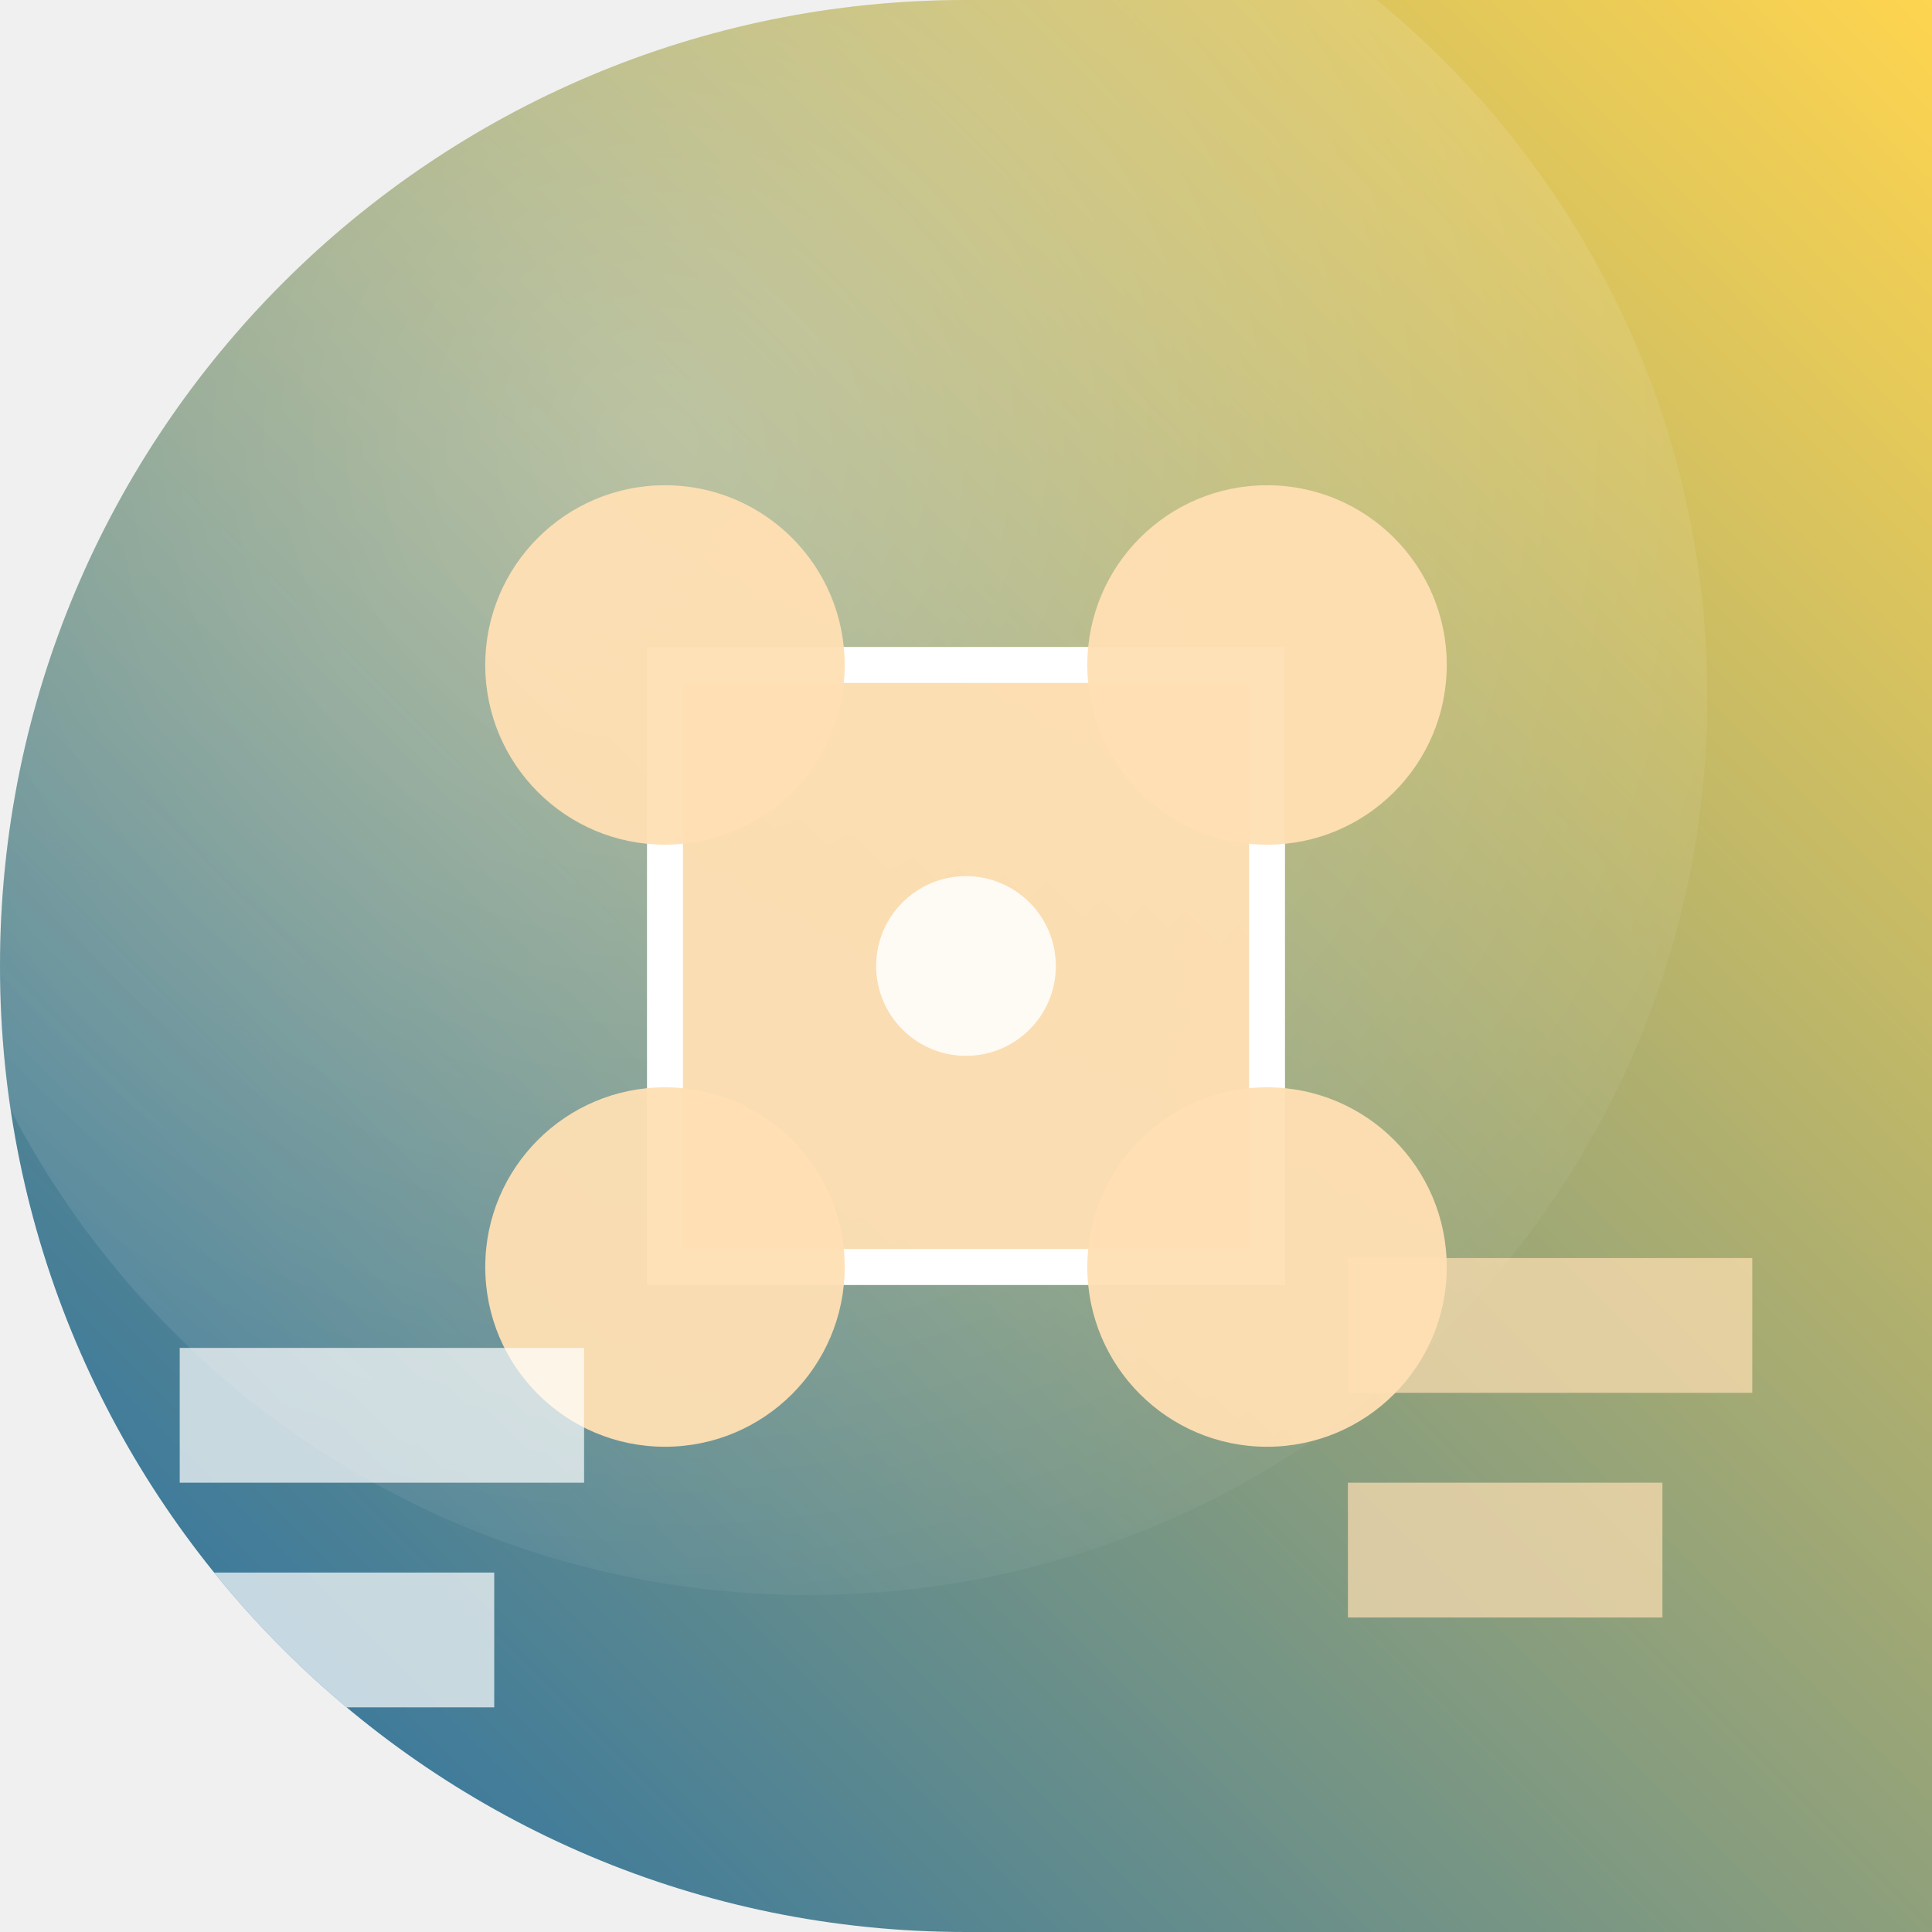
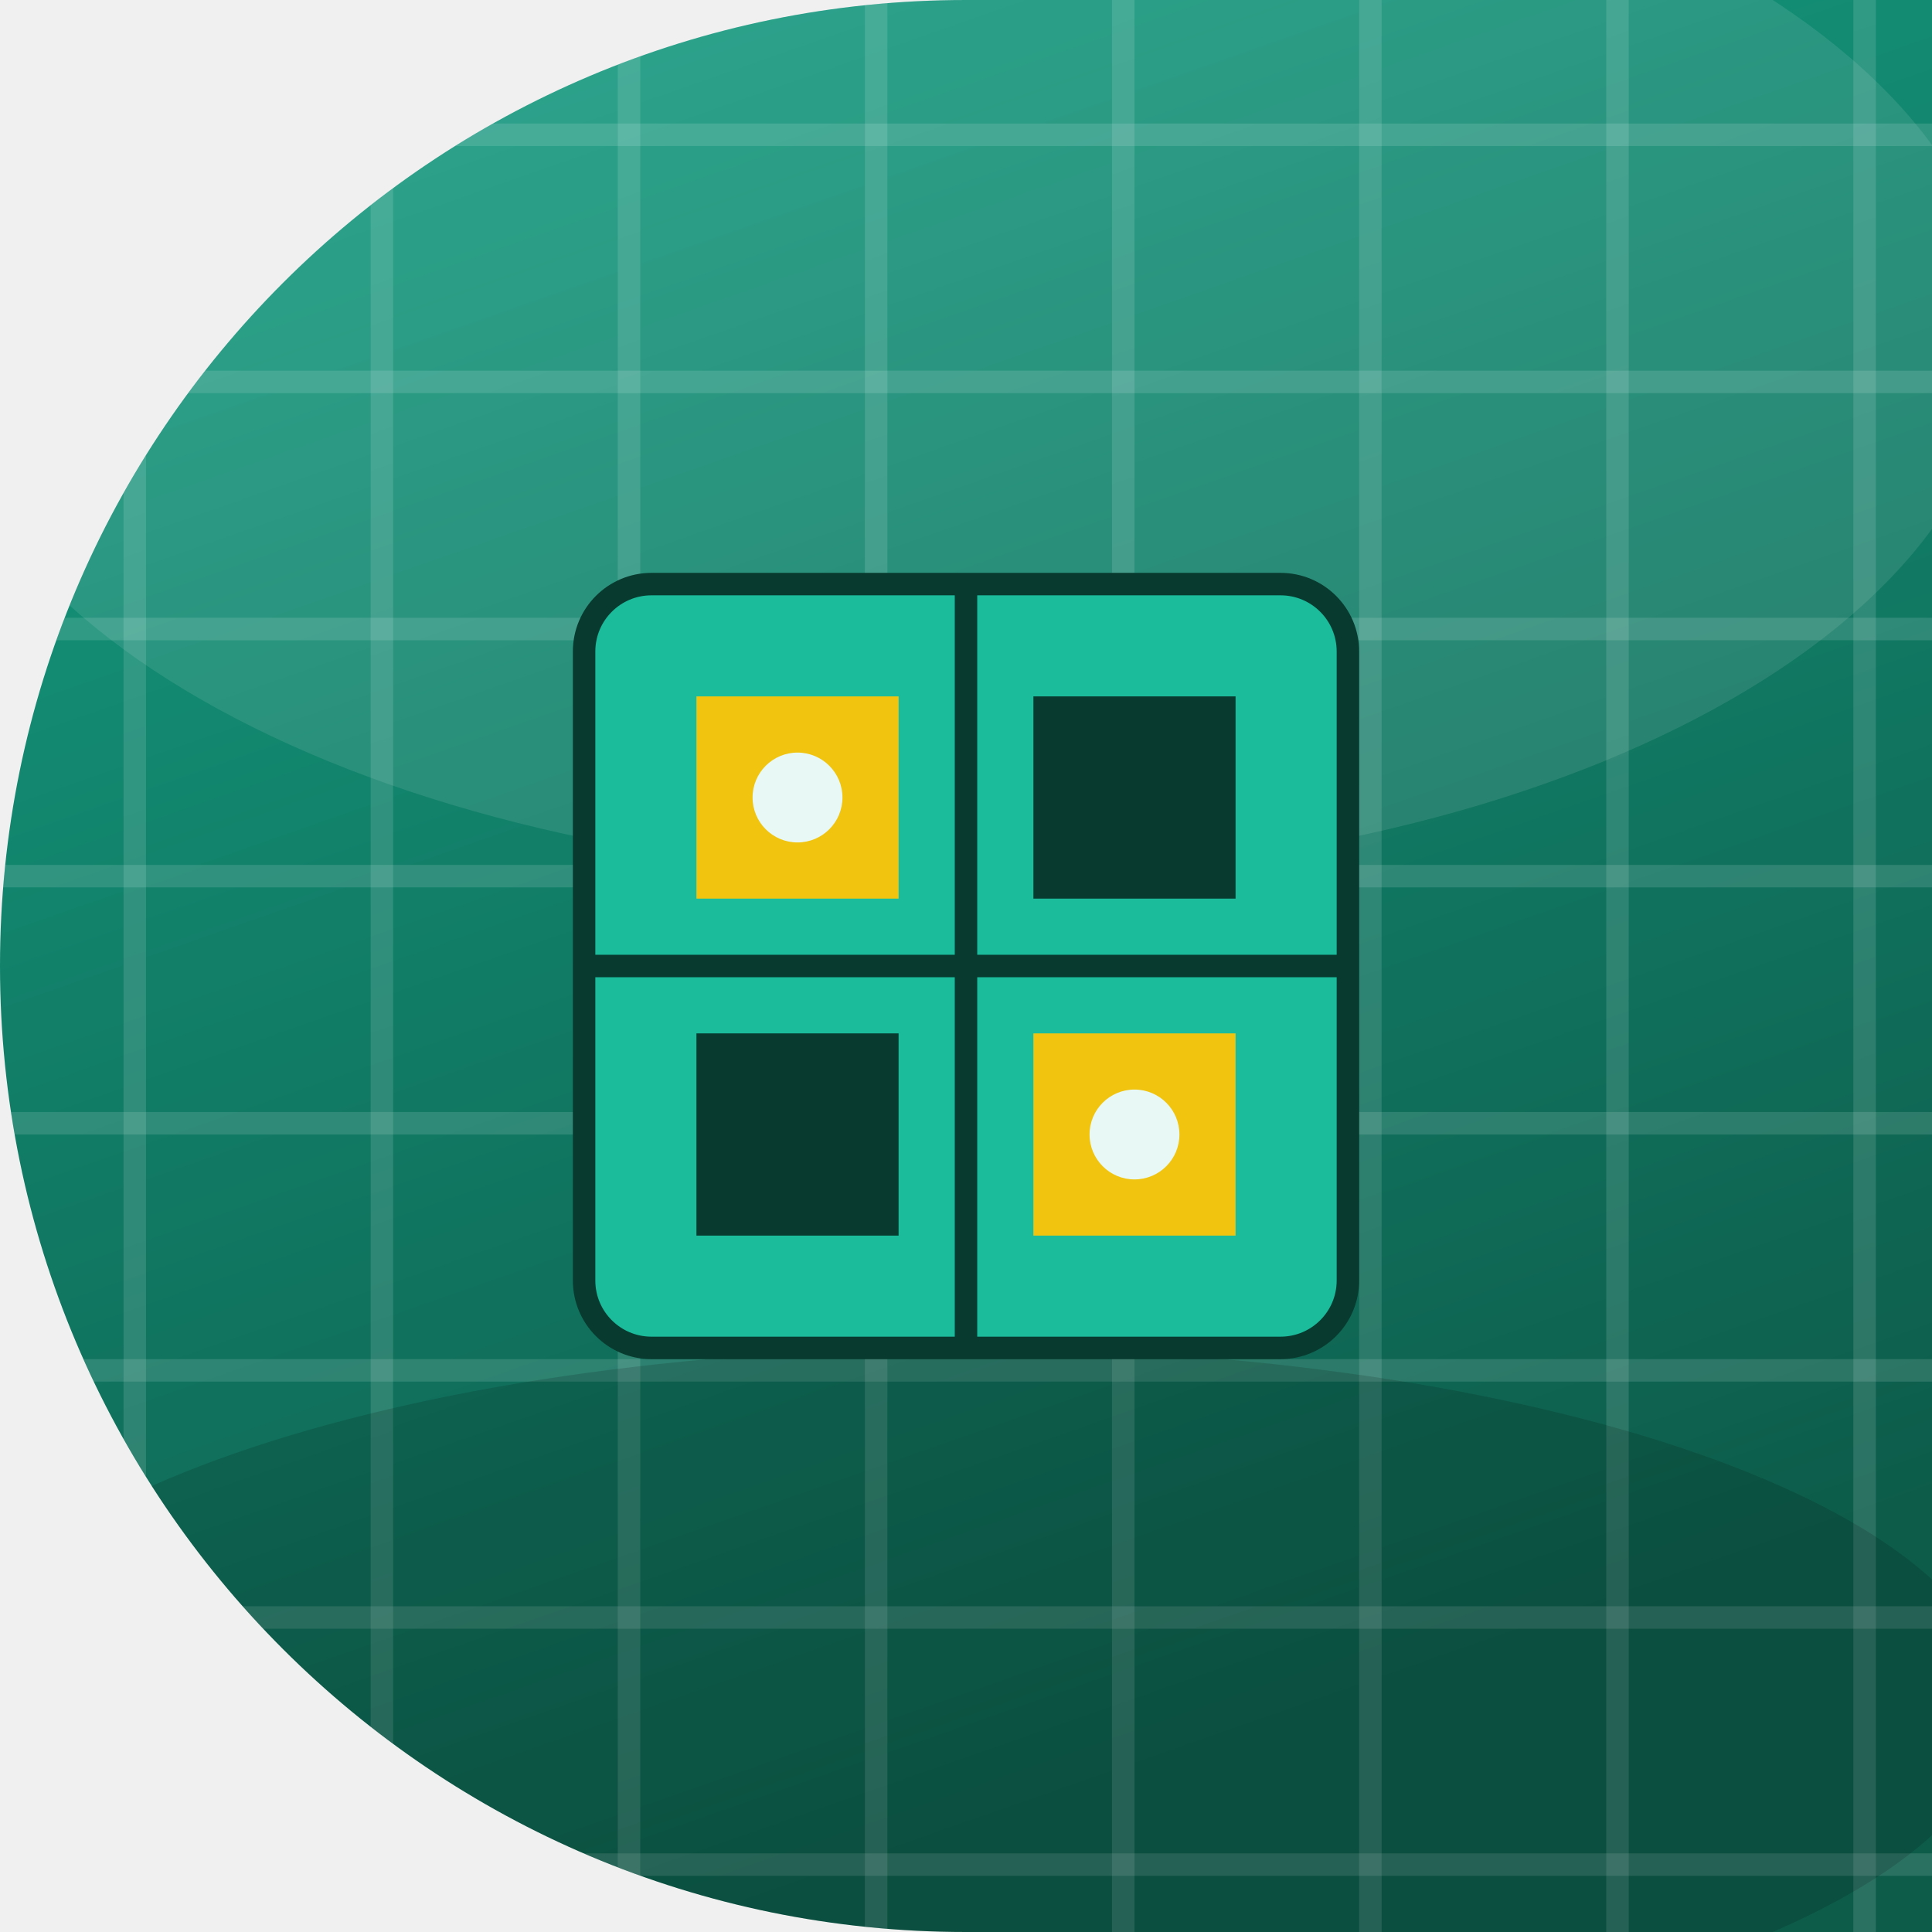
<svg xmlns="http://www.w3.org/2000/svg" width="86" height="86" viewBox="0 0 86 86">
  <defs>
-     <clipPath id="i1775425c">
-       <path d="M 0 0 L 86.0 0 L 86.0 86.0 L 0 86.0 Z M 0 43 A 43.0 43.0 0 0 1 43.0 0.0 L 0 0 Z M 43 86 A 43.0 43.0 0 0 1 0.0 43.0 L 0 86 Z" fill-rule="evenodd" />
+     <linearGradient id="bg" x1="0" y1="0" x2="0.35" y2="1">
+       <stop offset="0" stop-color="#16a085" />
+       <stop offset="1" stop-color="#0d5c4a" />
+     </linearGradient>
+     <clipPath id="cp">
+       <path d="M 0 0 L 86.0 0 L 86.0 86.0 L 0 86.0 Z M 0 43 A 43.0 43.0 0 0 1 43.0 0.0 L 0 0 Z M 43 86 A 43.0 43.0 0 0 1 0.0 43.0 L 0 86 Z" clip-rule="evenodd" />
    </clipPath>
-     <linearGradient id="i1775425g" x1="0" y1="1" x2="1" y2="0">
-       <stop offset="0" stop-color="#1d6ba8" />
-       <stop offset="1" stop-color="#ffd54f" />
-     </linearGradient>
-     <radialGradient id="i1775425r" cx="0.42" cy="0.36" r="0.75">
-       <stop offset="0" stop-color="#ffffff" stop-opacity="0.32" />
-       <stop offset="1" stop-color="#ffffff" stop-opacity="0" />
-     </radialGradient>
  </defs>
-   <path d="M 0 0 L 86.0 0 L 86.0 86.0 L 0 86.0 Z M 0 43 A 43.0 43.0 0 0 1 43.0 0.0 L 0 0 Z M 43 86 A 43.0 43.0 0 0 1 0.0 43.0 L 0 86 Z" fill="url(#i1775425g)" fill-rule="evenodd" />
-   <g clip-path="url(#i1775425c)">
-     <circle cx="36" cy="31" r="40" fill="url(#i1775425r)" />
-     <rect x="29.6" y="29.6" width="26.8" height="26.8" fill="#ffe0b3" opacity="0.95" />
-     <rect x="29.6" y="29.6" width="26.8" height="26.8" fill="none" opacity="1.00" stroke="#ffffff" stroke-width="1.6" />
-     <circle cx="29.6" cy="29.6" r="8.0" fill="#ffe0b3" opacity="0.95" />
-     <circle cx="56.4" cy="29.6" r="8.0" fill="#ffe0b3" opacity="0.95" />
-     <circle cx="29.6" cy="56.4" r="8.0" fill="#ffe0b3" opacity="0.95" />
-     <circle cx="56.4" cy="56.4" r="8.0" fill="#ffe0b3" opacity="0.95" />
-     <circle cx="43.0" cy="43.0" r="4.0" fill="#ffffff" opacity="0.85" />
-     <rect x="8.0" y="60.0" width="18.0" height="6.0" fill="#ffffff" opacity="0.70" />
-     <rect x="60.0" y="56.0" width="18.0" height="6.0" fill="#ffe0b3" opacity="0.70" />
-     <rect x="8.0" y="70.0" width="14.0" height="6.0" fill="#ffffff" opacity="0.70" />
-     <rect x="60.0" y="66.0" width="14.0" height="6.0" fill="#ffe0b3" opacity="0.70" />
+   <g clip-path="url(#cp)">
+     <rect x="-1" y="-1" width="88" height="88" fill="url(#bg)" />
+     <line x1="6.0" y1="0.0" x2="6.0" y2="86.0" stroke="#e8f8f5" stroke_width="1.0" opacity="0.14" stroke_linecap="round" />
+     <line x1="17.0" y1="0.0" x2="17.0" y2="86.0" stroke="#e8f8f5" stroke_width="1.0" opacity="0.14" stroke_linecap="round" />
+     <line x1="28.0" y1="0.0" x2="28.0" y2="86.0" stroke="#e8f8f5" stroke_width="1.0" opacity="0.14" stroke_linecap="round" />
+     <line x1="39.0" y1="0.0" x2="39.0" y2="86.0" stroke="#e8f8f5" stroke_width="1.0" opacity="0.14" stroke_linecap="round" />
+     <line x1="50.0" y1="0.0" x2="50.0" y2="86.0" stroke="#e8f8f5" stroke_width="1.0" opacity="0.14" stroke_linecap="round" />
+     <line x1="61.0" y1="0.0" x2="61.0" y2="86.0" stroke="#e8f8f5" stroke_width="1.0" opacity="0.14" stroke_linecap="round" />
+     <line x1="72.0" y1="0.0" x2="72.0" y2="86.0" stroke="#e8f8f5" stroke_width="1.0" opacity="0.14" stroke_linecap="round" />
+     <line x1="83.0" y1="0.0" x2="83.0" y2="86.0" stroke="#e8f8f5" stroke_width="1.0" opacity="0.14" stroke_linecap="round" />
+     <line x1="0.0" y1="6.0" x2="86.0" y2="6.0" stroke="#e8f8f5" stroke_width="1.0" opacity="0.14" stroke_linecap="round" />
+     <line x1="0.0" y1="17.0" x2="86.0" y2="17.0" stroke="#e8f8f5" stroke_width="1.0" opacity="0.14" stroke_linecap="round" />
+     <line x1="0.0" y1="28.0" x2="86.0" y2="28.0" stroke="#e8f8f5" stroke_width="1.0" opacity="0.14" stroke_linecap="round" />
+     <line x1="0.0" y1="39.0" x2="86.0" y2="39.0" stroke="#e8f8f5" stroke_width="1.0" opacity="0.14" stroke_linecap="round" />
+     <line x1="0.0" y1="50.0" x2="86.0" y2="50.0" stroke="#e8f8f5" stroke_width="1.0" opacity="0.14" stroke_linecap="round" />
+     <line x1="0.0" y1="61.0" x2="86.0" y2="61.0" stroke="#e8f8f5" stroke_width="1.0" opacity="0.14" stroke_linecap="round" />
+     <line x1="0.0" y1="72.0" x2="86.0" y2="72.0" stroke="#e8f8f5" stroke_width="1.0" opacity="0.14" stroke_linecap="round" />
+     <line x1="0.0" y1="83.0" x2="86.0" y2="83.0" stroke="#e8f8f5" stroke_width="1.0" opacity="0.14" stroke_linecap="round" />
+     <ellipse cx="43" cy="15" rx="46" ry="24" fill="#ffffff" opacity="0.10" />
+     <ellipse cx="43" cy="76" rx="46" ry="16" fill="#000000" opacity="0.14" />
+     <rect x="26.0" y="26.0" width="34.0" height="34.0" fill="#1abc9c" opacity="1" rx="3.0" />
+     <rect x="26.0" y="26.0" width="34.0" height="34.0" fill="none" opacity="1" rx="3.0" stroke="#083a2f" stroke_width="2" />
+     <line x1="43.0" y1="26.0" x2="43.0" y2="60.0" stroke="#083a2f" stroke_width="1.4" opacity="1" stroke_linecap="round" />
+     <line x1="26.0" y1="43.0" x2="60.0" y2="43.0" stroke="#083a2f" stroke_width="1.4" opacity="1" stroke_linecap="round" />
+     <rect x="31.0" y="31.0" width="9.0" height="9.0" fill="#f1c40f" opacity="1" />
+     <rect x="46.0" y="31.0" width="9.0" height="9.0" fill="#083a2f" opacity="1" />
+     <rect x="31.0" y="46.0" width="9.0" height="9.0" fill="#083a2f" opacity="1" />
+     <rect x="46.0" y="46.0" width="9.0" height="9.0" fill="#f1c40f" opacity="1" />
+     <circle cx="35.5" cy="35.5" r="2.0" fill="#e8f8f5" opacity="1" />
+     <circle cx="50.5" cy="50.5" r="2.0" fill="#e8f8f5" opacity="1" />
  </g>
</svg>
